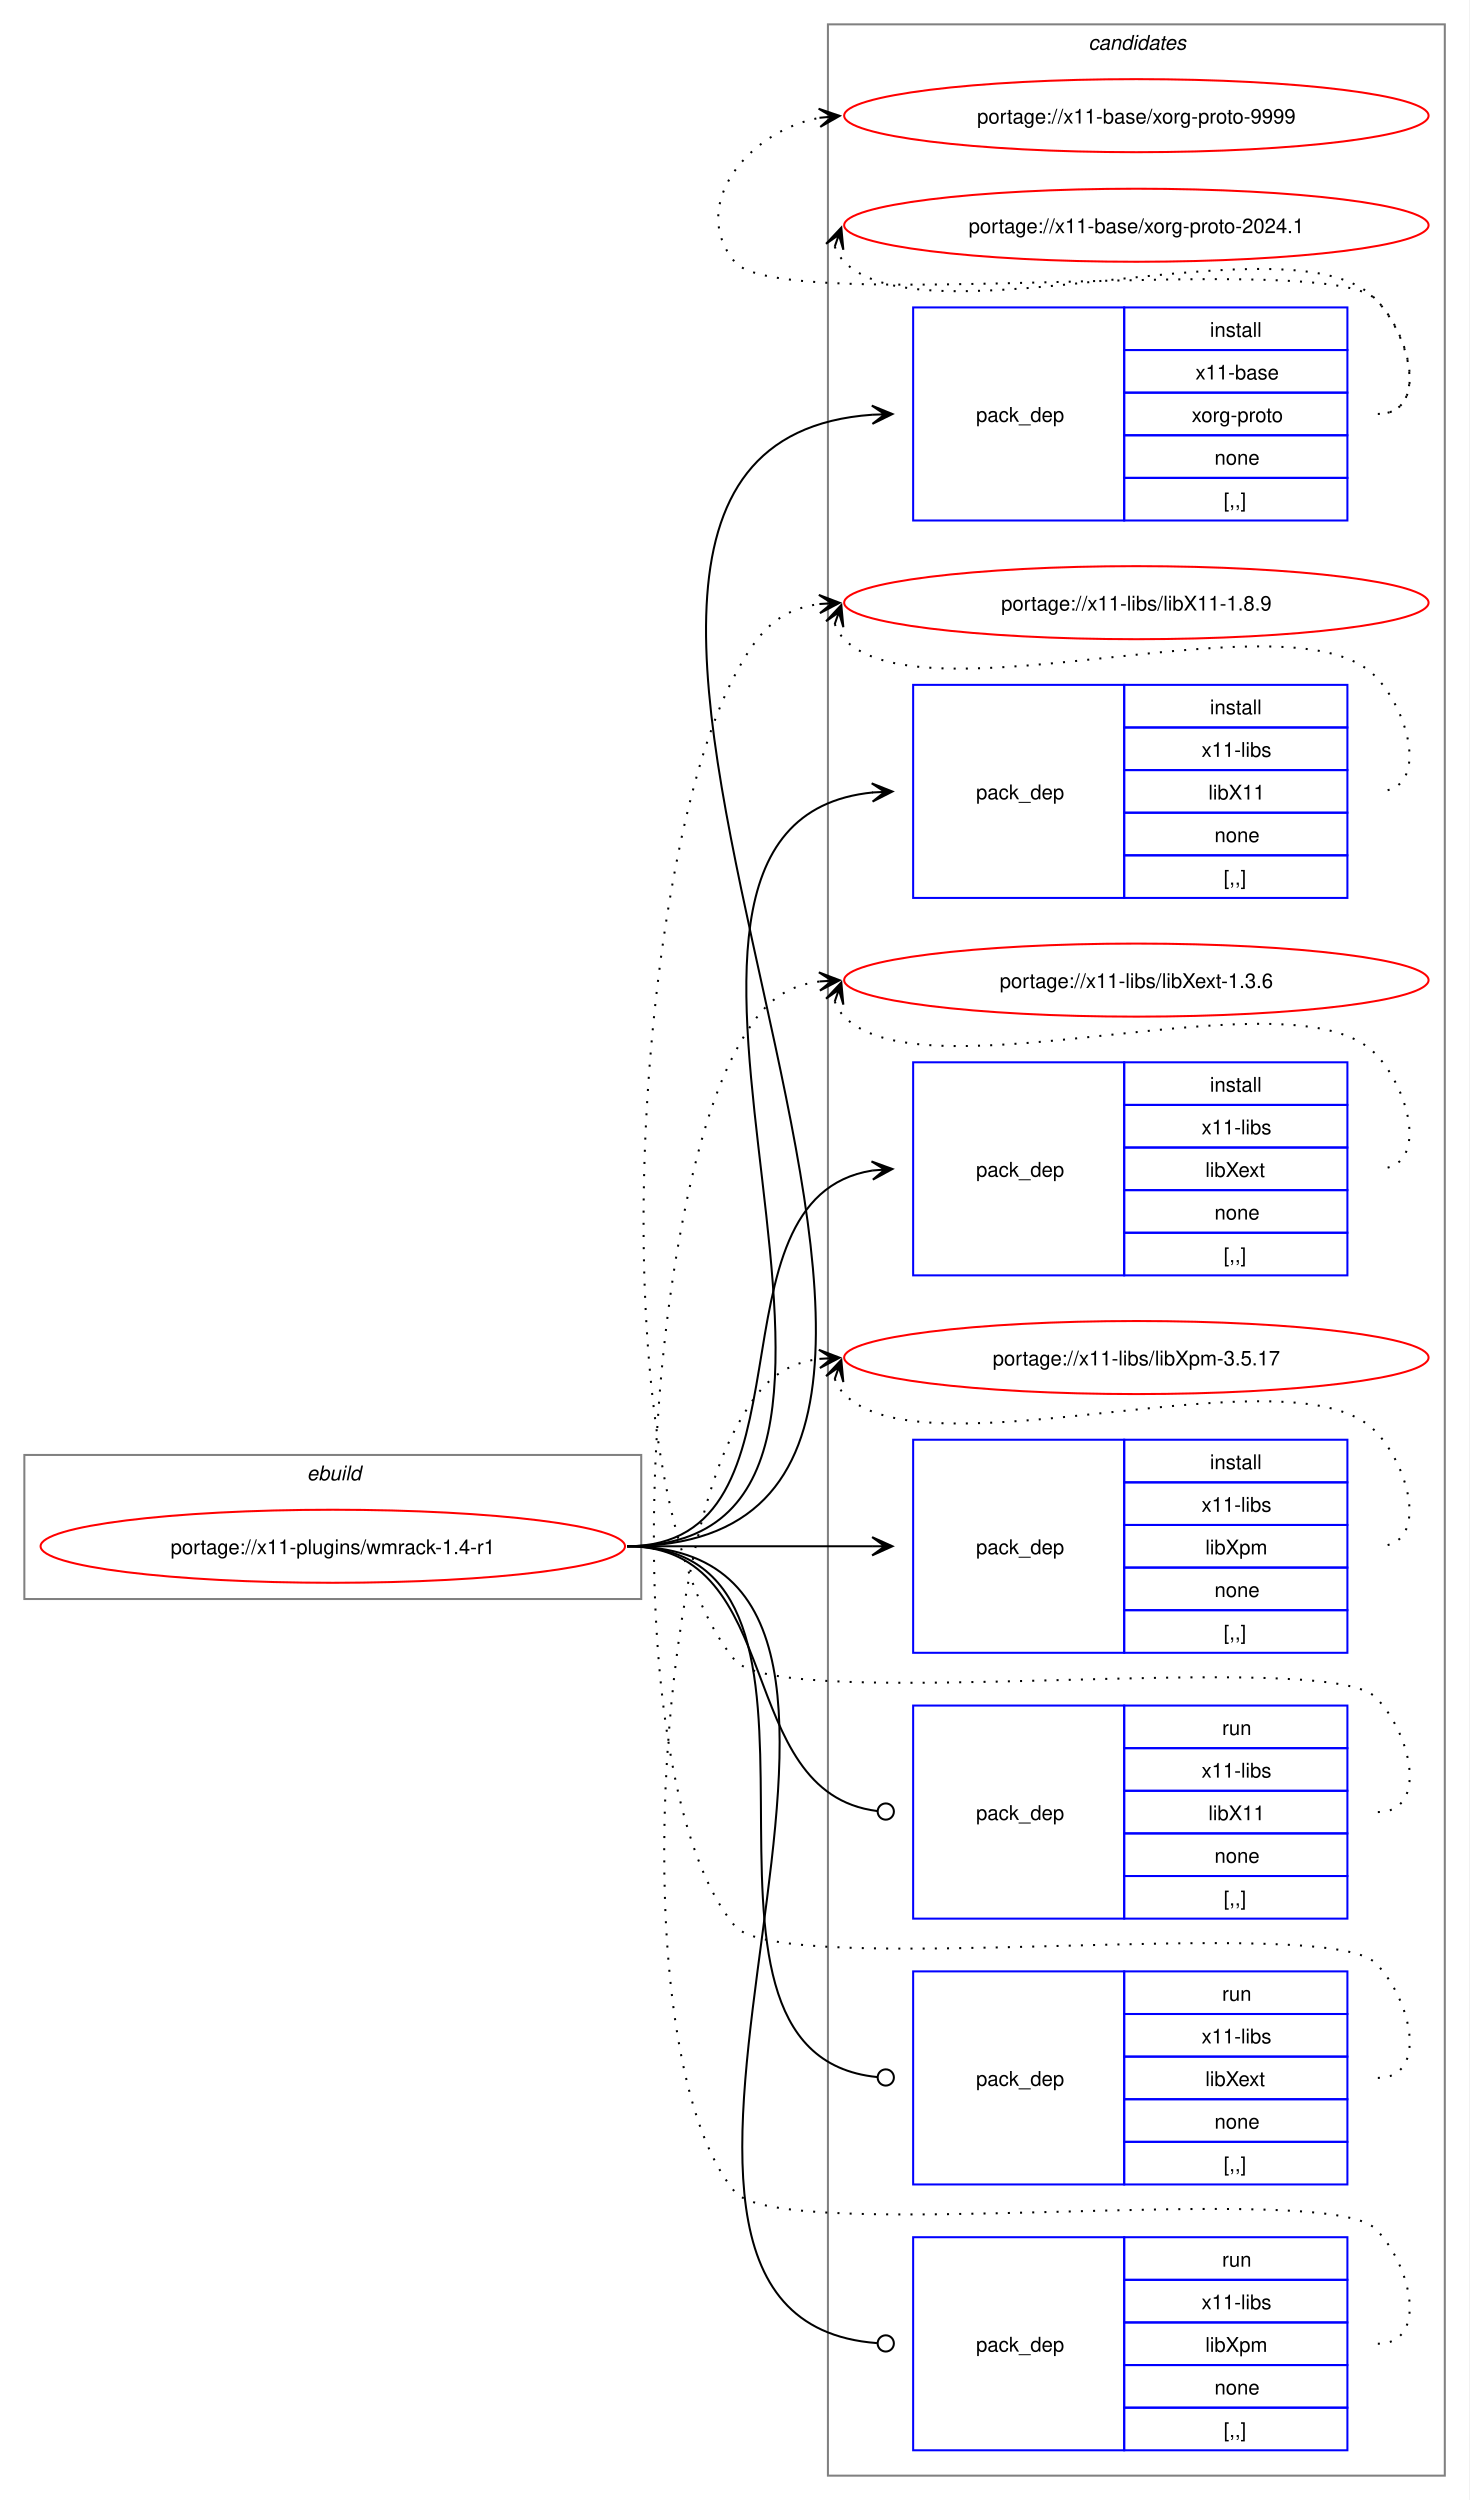
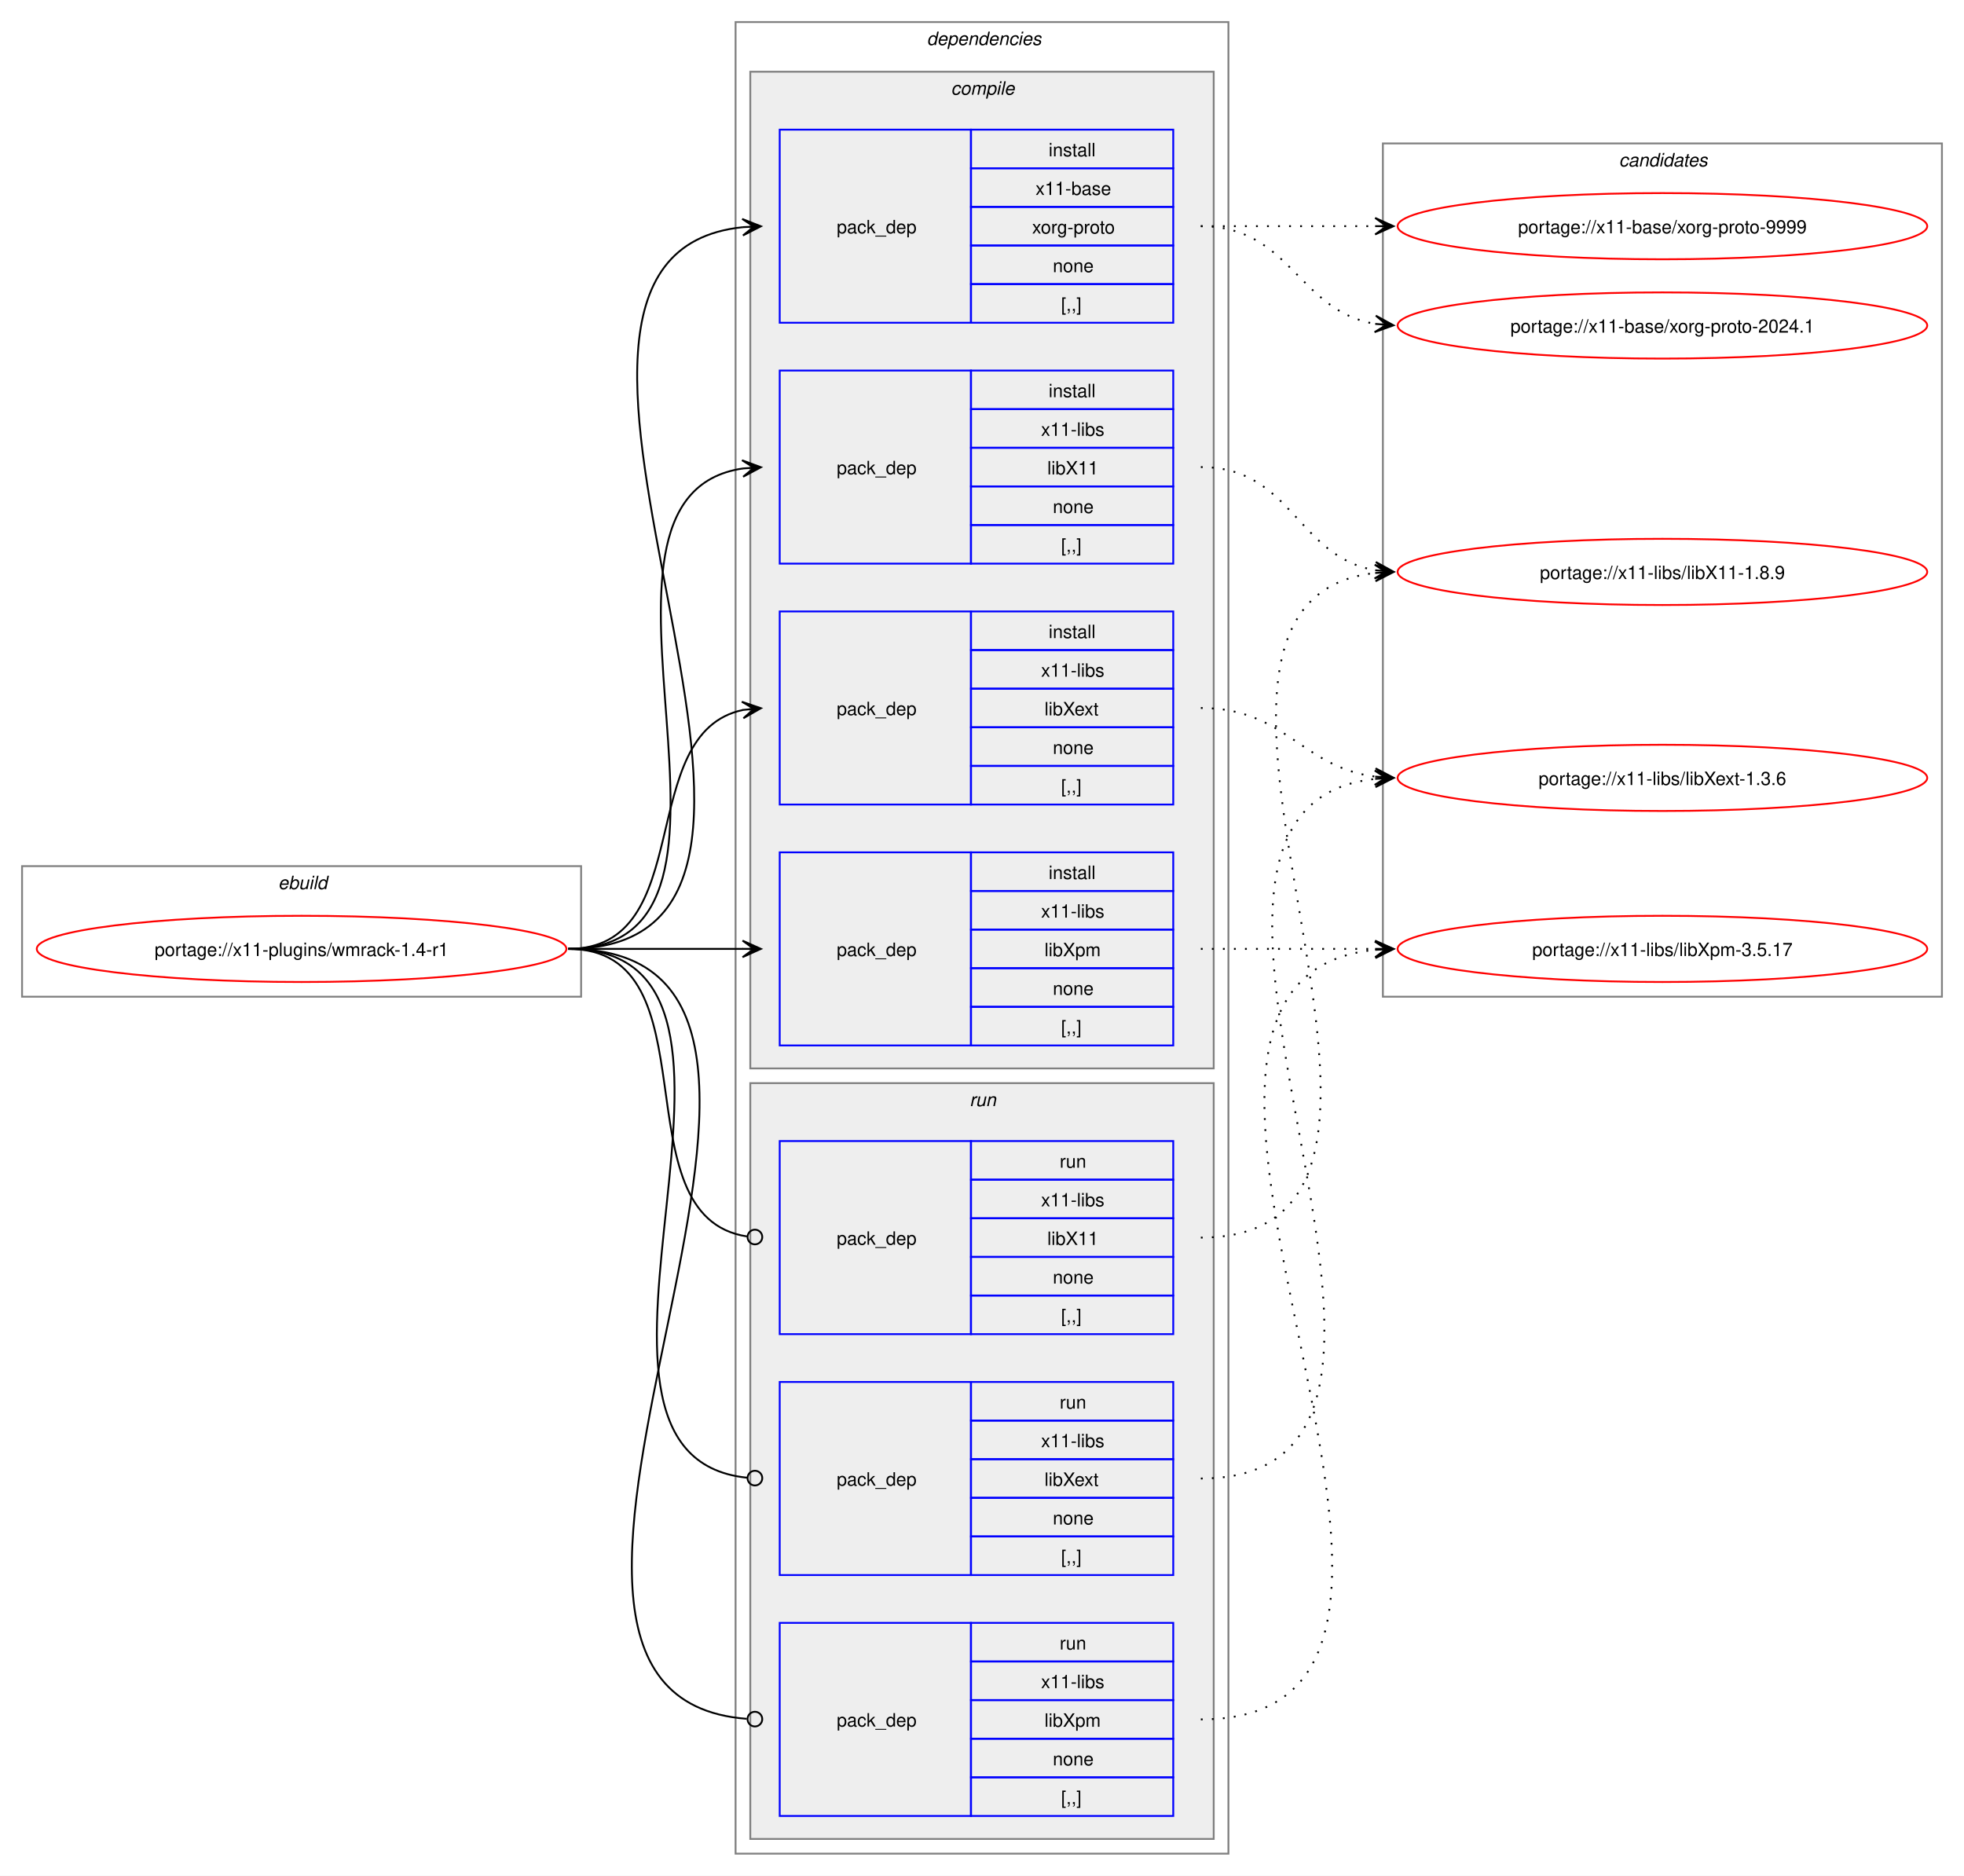
- <svg xmlns="http://www.w3.org/2000/svg" xmlns:xlink="http://www.w3.org/1999/xlink" width="724pt" height="1232pt" viewBox="0.00 0.00 724.00 1232.00">
-   <g id="graph0" class="graph" transform="scale(1 1) rotate(0) translate(4 1228)">
-     <polygon fill="white" stroke="none" points="-4,4 -4,-1228 720,-1228 720,4 -4,4" />
+ <svg xmlns="http://www.w3.org/2000/svg" xmlns:xlink="http://www.w3.org/1999/xlink" width="1068pt" height="1020pt" viewBox="0.00 0.00 1068.00 1020.00">
+   <g id="graph0" class="graph" transform="scale(1 1) rotate(0) translate(4 1016)">
+     <polygon fill="white" stroke="none" points="-4,4 -4,-1016 1064,-1016 1064,4 -4,4" />
+     <g id="clust1" class="cluster">
+       <polygon fill="none" stroke="gray" points="8,-474 8,-545 312,-545 312,-474 8,-474" />
+       <text text-anchor="start" x="147.25" y="-532.5" font-family="Helvetica,sans-Serif" font-style="italic" font-size="10.00">ebuild</text>
+     </g>
+     <g id="clust2" class="cluster">
+       <polygon fill="none" stroke="gray" points="396,-8 396,-1004 664,-1004 664,-8 396,-8" />
+       <text text-anchor="start" x="500" y="-991.5" font-family="Helvetica,sans-Serif" font-style="italic" font-size="10.00">dependencies</text>
+     </g>
+     <g id="clust3" class="cluster">
+       <polygon fill="#eeeeee" stroke="gray" points="404,-435 404,-977 656,-977 656,-435 404,-435" />
+       <text text-anchor="start" x="513.12" y="-964.5" font-family="Helvetica,sans-Serif" font-style="italic" font-size="10.00">compile</text>
+     </g>
+     <g id="clust9" class="cluster">
+       <polygon fill="#eeeeee" stroke="gray" points="404,-16 404,-427 656,-427 656,-16 404,-16" />
+       <text text-anchor="start" x="523.25" y="-414.5" font-family="Helvetica,sans-Serif" font-style="italic" font-size="10.00">run</text>
+     </g>
    <g id="clust13" class="cluster">
-       <polygon fill="none" stroke="gray" points="404,-8 404,-1216 708,-1216 708,-8 404,-8" />
-       <text text-anchor="start" x="532.38" y="-1203.5" font-family="Helvetica,sans-Serif" font-style="italic" font-size="10.00">candidates</text>
-     </g>
-     <g id="clust1" class="cluster">
-       <polygon fill="none" stroke="gray" points="8,-440 8,-511 312,-511 312,-440 8,-440" />
-       <text text-anchor="start" x="147.25" y="-498.5" font-family="Helvetica,sans-Serif" font-style="italic" font-size="10.00">ebuild</text>
+       <polygon fill="none" stroke="gray" points="748,-474 748,-938 1052,-938 1052,-474 748,-474" />
+       <text text-anchor="start" x="876.38" y="-925.5" font-family="Helvetica,sans-Serif" font-style="italic" font-size="10.00">candidates</text>
    </g>
    <g id="node1" class="node">
      <g id="a_node1">
        <a xlink:href="../x11-plugins/wmrack-1.4-r1.svg" xlink:title="portage://x11-plugins/wmrack-1.4-r1">
-           <ellipse fill="none" stroke="red" cx="160" cy="-466" rx="144" ry="18" />
-           <text text-anchor="middle" x="160" y="-462.12" font-family="Helvetica,sans-Serif" font-size="10.00">portage://x11-plugins/wmrack-1.4-r1</text>
+           <ellipse fill="none" stroke="red" cx="160" cy="-500" rx="144" ry="18" />
+           <text text-anchor="middle" x="160" y="-496.12" font-family="Helvetica,sans-Serif" font-size="10.00">portage://x11-plugins/wmrack-1.4-r1</text>
        </a>
      </g>
    </g>
    <g id="node2" class="node">
-       <polygon fill="none" stroke="blue" points="446,-971.5 446,-1076.5 550,-1076.5 550,-971.5 446,-971.5" />
-       <text text-anchor="start" x="477" y="-1020.12" font-family="Helvetica,sans-Serif" font-size="10.00">pack_dep</text>
-       <polygon fill="none" stroke="blue" points="550,-1055.5 550,-1076.5 660,-1076.5 660,-1055.5 550,-1055.5" />
-       <text text-anchor="start" x="592.25" y="-1062" font-family="Helvetica,sans-Serif" font-size="10.00">install</text>
-       <polygon fill="none" stroke="blue" points="550,-1034.5 550,-1055.5 660,-1055.5 660,-1034.5 550,-1034.5" />
-       <text text-anchor="start" x="585.12" y="-1041" font-family="Helvetica,sans-Serif" font-size="10.00">x11-base</text>
-       <polygon fill="none" stroke="blue" points="550,-1013.5 550,-1034.5 660,-1034.5 660,-1013.5 550,-1013.5" />
-       <text text-anchor="start" x="583.25" y="-1020" font-family="Helvetica,sans-Serif" font-size="10.00">xorg-proto</text>
-       <polygon fill="none" stroke="blue" points="550,-992.5 550,-1013.5 660,-1013.5 660,-992.5 550,-992.5" />
-       <text text-anchor="start" x="594.5" y="-999" font-family="Helvetica,sans-Serif" font-size="10.00">none</text>
-       <polygon fill="none" stroke="blue" points="550,-971.5 550,-992.5 660,-992.5 660,-971.5 550,-971.5" />
-       <text text-anchor="start" x="599" y="-978" font-family="Helvetica,sans-Serif" font-size="10.00">[,,]</text>
+       <polygon fill="none" stroke="blue" points="420,-840.5 420,-945.5 524,-945.5 524,-840.5 420,-840.5" />
+       <text text-anchor="start" x="451" y="-889.12" font-family="Helvetica,sans-Serif" font-size="10.00">pack_dep</text>
+       <polygon fill="none" stroke="blue" points="524,-924.5 524,-945.5 634,-945.5 634,-924.5 524,-924.5" />
+       <text text-anchor="start" x="566.25" y="-931" font-family="Helvetica,sans-Serif" font-size="10.00">install</text>
+       <polygon fill="none" stroke="blue" points="524,-903.5 524,-924.5 634,-924.5 634,-903.5 524,-903.5" />
+       <text text-anchor="start" x="559.12" y="-910" font-family="Helvetica,sans-Serif" font-size="10.00">x11-base</text>
+       <polygon fill="none" stroke="blue" points="524,-882.5 524,-903.5 634,-903.5 634,-882.5 524,-882.5" />
+       <text text-anchor="start" x="557.25" y="-889" font-family="Helvetica,sans-Serif" font-size="10.00">xorg-proto</text>
+       <polygon fill="none" stroke="blue" points="524,-861.5 524,-882.5 634,-882.5 634,-861.5 524,-861.5" />
+       <text text-anchor="start" x="568.5" y="-868" font-family="Helvetica,sans-Serif" font-size="10.00">none</text>
+       <polygon fill="none" stroke="blue" points="524,-840.5 524,-861.5 634,-861.5 634,-840.5 524,-840.5" />
+       <text text-anchor="start" x="573" y="-847" font-family="Helvetica,sans-Serif" font-size="10.00">[,,]</text>
    </g>
    <g id="edge1" class="edge">
-       <path fill="none" stroke="black" d="M305,-466C555.99,-466 193.44,-1007.24 425.86,-1023.62" />
-       <polygon fill="black" stroke="black" points="435.78,-1023.96 425.63,-1028.12 432,-1023.83 425.79,-1023.62 425.79,-1023.62 425.79,-1023.62 432,-1023.83 425.94,-1019.12 435.78,-1023.96" />
+       <path fill="none" stroke="black" d="M305,-500C482.02,-500 240.88,-876.29 399.94,-892.46" />
+       <polygon fill="black" stroke="black" points="409.78,-892.94 399.58,-896.95 406.01,-892.76 399.79,-892.46 399.79,-892.46 399.79,-892.46 406.01,-892.76 400.01,-887.96 409.78,-892.94" />
    </g>
    <g id="node3" class="node">
-       <polygon fill="none" stroke="blue" points="446,-785.5 446,-890.5 550,-890.5 550,-785.5 446,-785.5" />
-       <text text-anchor="start" x="477" y="-834.12" font-family="Helvetica,sans-Serif" font-size="10.00">pack_dep</text>
-       <polygon fill="none" stroke="blue" points="550,-869.5 550,-890.5 660,-890.5 660,-869.5 550,-869.5" />
-       <text text-anchor="start" x="592.25" y="-876" font-family="Helvetica,sans-Serif" font-size="10.00">install</text>
-       <polygon fill="none" stroke="blue" points="550,-848.5 550,-869.5 660,-869.5 660,-848.5 550,-848.5" />
-       <text text-anchor="start" x="588.12" y="-855" font-family="Helvetica,sans-Serif" font-size="10.00">x11-libs</text>
-       <polygon fill="none" stroke="blue" points="550,-827.5 550,-848.5 660,-848.5 660,-827.5 550,-827.5" />
-       <text text-anchor="start" x="591.5" y="-834" font-family="Helvetica,sans-Serif" font-size="10.00">libX11</text>
-       <polygon fill="none" stroke="blue" points="550,-806.5 550,-827.5 660,-827.5 660,-806.5 550,-806.5" />
-       <text text-anchor="start" x="594.5" y="-813" font-family="Helvetica,sans-Serif" font-size="10.00">none</text>
-       <polygon fill="none" stroke="blue" points="550,-785.5 550,-806.5 660,-806.5 660,-785.5 550,-785.5" />
-       <text text-anchor="start" x="599" y="-792" font-family="Helvetica,sans-Serif" font-size="10.00">[,,]</text>
+       <polygon fill="none" stroke="blue" points="420,-709.5 420,-814.5 524,-814.5 524,-709.5 420,-709.5" />
+       <text text-anchor="start" x="451" y="-758.12" font-family="Helvetica,sans-Serif" font-size="10.00">pack_dep</text>
+       <polygon fill="none" stroke="blue" points="524,-793.5 524,-814.5 634,-814.5 634,-793.5 524,-793.5" />
+       <text text-anchor="start" x="566.25" y="-800" font-family="Helvetica,sans-Serif" font-size="10.00">install</text>
+       <polygon fill="none" stroke="blue" points="524,-772.5 524,-793.5 634,-793.5 634,-772.5 524,-772.5" />
+       <text text-anchor="start" x="562.12" y="-779" font-family="Helvetica,sans-Serif" font-size="10.00">x11-libs</text>
+       <polygon fill="none" stroke="blue" points="524,-751.5 524,-772.5 634,-772.5 634,-751.5 524,-751.5" />
+       <text text-anchor="start" x="565.5" y="-758" font-family="Helvetica,sans-Serif" font-size="10.00">libX11</text>
+       <polygon fill="none" stroke="blue" points="524,-730.5 524,-751.5 634,-751.5 634,-730.5 524,-730.5" />
+       <text text-anchor="start" x="568.5" y="-737" font-family="Helvetica,sans-Serif" font-size="10.00">none</text>
+       <polygon fill="none" stroke="blue" points="524,-709.5 524,-730.5 634,-730.5 634,-709.5 524,-709.5" />
+       <text text-anchor="start" x="573" y="-716" font-family="Helvetica,sans-Serif" font-size="10.00">[,,]</text>
    </g>
    <g id="edge2" class="edge">
-       <path fill="none" stroke="black" d="M305,-466C476.66,-466 270.79,-822.19 426.23,-837.49" />
-       <polygon fill="black" stroke="black" points="435.78,-837.94 425.58,-841.97 432.01,-837.76 425.79,-837.47 425.79,-837.47 425.79,-837.47 432.01,-837.76 426.01,-832.98 435.78,-837.94" />
+       <path fill="none" stroke="black" d="M305,-500C426.69,-500 294.2,-745.88 400,-761.25" />
+       <polygon fill="black" stroke="black" points="409.78,-761.92 399.5,-765.72 406.01,-761.66 399.81,-761.24 399.81,-761.24 399.81,-761.24 406.01,-761.66 400.11,-756.75 409.78,-761.92" />
    </g>
    <g id="node4" class="node">
-       <polygon fill="none" stroke="blue" points="446,-599.5 446,-704.5 550,-704.5 550,-599.5 446,-599.5" />
-       <text text-anchor="start" x="477" y="-648.12" font-family="Helvetica,sans-Serif" font-size="10.00">pack_dep</text>
-       <polygon fill="none" stroke="blue" points="550,-683.5 550,-704.5 660,-704.5 660,-683.5 550,-683.5" />
-       <text text-anchor="start" x="592.25" y="-690" font-family="Helvetica,sans-Serif" font-size="10.00">install</text>
-       <polygon fill="none" stroke="blue" points="550,-662.5 550,-683.5 660,-683.5 660,-662.5 550,-662.5" />
-       <text text-anchor="start" x="588.12" y="-669" font-family="Helvetica,sans-Serif" font-size="10.00">x11-libs</text>
-       <polygon fill="none" stroke="blue" points="550,-641.5 550,-662.5 660,-662.5 660,-641.5 550,-641.5" />
-       <text text-anchor="start" x="590" y="-648" font-family="Helvetica,sans-Serif" font-size="10.00">libXext</text>
-       <polygon fill="none" stroke="blue" points="550,-620.5 550,-641.5 660,-641.5 660,-620.5 550,-620.5" />
-       <text text-anchor="start" x="594.5" y="-627" font-family="Helvetica,sans-Serif" font-size="10.00">none</text>
-       <polygon fill="none" stroke="blue" points="550,-599.5 550,-620.5 660,-620.5 660,-599.5 550,-599.5" />
-       <text text-anchor="start" x="599" y="-606" font-family="Helvetica,sans-Serif" font-size="10.00">[,,]</text>
+       <polygon fill="none" stroke="blue" points="420,-578.5 420,-683.5 524,-683.5 524,-578.5 420,-578.5" />
+       <text text-anchor="start" x="451" y="-627.12" font-family="Helvetica,sans-Serif" font-size="10.00">pack_dep</text>
+       <polygon fill="none" stroke="blue" points="524,-662.5 524,-683.5 634,-683.5 634,-662.5 524,-662.5" />
+       <text text-anchor="start" x="566.25" y="-669" font-family="Helvetica,sans-Serif" font-size="10.00">install</text>
+       <polygon fill="none" stroke="blue" points="524,-641.5 524,-662.5 634,-662.5 634,-641.5 524,-641.5" />
+       <text text-anchor="start" x="562.12" y="-648" font-family="Helvetica,sans-Serif" font-size="10.00">x11-libs</text>
+       <polygon fill="none" stroke="blue" points="524,-620.5 524,-641.5 634,-641.5 634,-620.5 524,-620.5" />
+       <text text-anchor="start" x="564" y="-627" font-family="Helvetica,sans-Serif" font-size="10.00">libXext</text>
+       <polygon fill="none" stroke="blue" points="524,-599.5 524,-620.5 634,-620.5 634,-599.5 524,-599.5" />
+       <text text-anchor="start" x="568.5" y="-606" font-family="Helvetica,sans-Serif" font-size="10.00">none</text>
+       <polygon fill="none" stroke="blue" points="524,-578.5 524,-599.5 634,-599.5 634,-578.5 524,-578.5" />
+       <text text-anchor="start" x="573" y="-585" font-family="Helvetica,sans-Serif" font-size="10.00">[,,]</text>
    </g>
    <g id="edge3" class="edge">
-       <path fill="none" stroke="black" d="M305,-466C402.41,-466 340.9,-637.75 425.89,-651.17" />
-       <polygon fill="black" stroke="black" points="435.78,-651.91 425.48,-655.65 432.01,-651.63 425.81,-651.17 425.81,-651.17 425.81,-651.17 432.01,-651.63 426.15,-646.68 435.78,-651.91" />
+       <path fill="none" stroke="black" d="M305,-500C375.95,-500 340.39,-617.55 400.11,-629.95" />
+       <polygon fill="black" stroke="black" points="409.79,-630.88 399.4,-634.4 406.02,-630.52 399.83,-629.92 399.83,-629.92 399.83,-629.92 406.02,-630.52 400.27,-625.44 409.79,-630.88" />
    </g>
    <g id="node5" class="node">
-       <polygon fill="none" stroke="blue" points="446,-413.5 446,-518.5 550,-518.5 550,-413.5 446,-413.5" />
-       <text text-anchor="start" x="477" y="-462.12" font-family="Helvetica,sans-Serif" font-size="10.00">pack_dep</text>
-       <polygon fill="none" stroke="blue" points="550,-497.5 550,-518.5 660,-518.5 660,-497.5 550,-497.5" />
-       <text text-anchor="start" x="592.25" y="-504" font-family="Helvetica,sans-Serif" font-size="10.00">install</text>
-       <polygon fill="none" stroke="blue" points="550,-476.5 550,-497.5 660,-497.5 660,-476.5 550,-476.5" />
-       <text text-anchor="start" x="588.12" y="-483" font-family="Helvetica,sans-Serif" font-size="10.00">x11-libs</text>
-       <polygon fill="none" stroke="blue" points="550,-455.5 550,-476.5 660,-476.5 660,-455.5 550,-455.5" />
-       <text text-anchor="start" x="590" y="-462" font-family="Helvetica,sans-Serif" font-size="10.00">libXpm</text>
-       <polygon fill="none" stroke="blue" points="550,-434.5 550,-455.5 660,-455.5 660,-434.5 550,-434.5" />
-       <text text-anchor="start" x="594.5" y="-441" font-family="Helvetica,sans-Serif" font-size="10.00">none</text>
-       <polygon fill="none" stroke="blue" points="550,-413.5 550,-434.5 660,-434.5 660,-413.5 550,-413.5" />
-       <text text-anchor="start" x="599" y="-420" font-family="Helvetica,sans-Serif" font-size="10.00">[,,]</text>
+       <polygon fill="none" stroke="blue" points="420,-447.5 420,-552.5 524,-552.5 524,-447.5 420,-447.5" />
+       <text text-anchor="start" x="451" y="-496.12" font-family="Helvetica,sans-Serif" font-size="10.00">pack_dep</text>
+       <polygon fill="none" stroke="blue" points="524,-531.5 524,-552.5 634,-552.5 634,-531.5 524,-531.5" />
+       <text text-anchor="start" x="566.25" y="-538" font-family="Helvetica,sans-Serif" font-size="10.00">install</text>
+       <polygon fill="none" stroke="blue" points="524,-510.5 524,-531.5 634,-531.5 634,-510.5 524,-510.5" />
+       <text text-anchor="start" x="562.12" y="-517" font-family="Helvetica,sans-Serif" font-size="10.00">x11-libs</text>
+       <polygon fill="none" stroke="blue" points="524,-489.5 524,-510.5 634,-510.5 634,-489.5 524,-489.5" />
+       <text text-anchor="start" x="564" y="-496" font-family="Helvetica,sans-Serif" font-size="10.00">libXpm</text>
+       <polygon fill="none" stroke="blue" points="524,-468.5 524,-489.5 634,-489.5 634,-468.5 524,-468.5" />
+       <text text-anchor="start" x="568.5" y="-475" font-family="Helvetica,sans-Serif" font-size="10.00">none</text>
+       <polygon fill="none" stroke="blue" points="524,-447.5 524,-468.5 634,-468.5 634,-447.5 524,-447.5" />
+       <text text-anchor="start" x="573" y="-454" font-family="Helvetica,sans-Serif" font-size="10.00">[,,]</text>
    </g>
    <g id="edge4" class="edge">
-       <path fill="none" stroke="black" d="M305,-466C359.77,-466 376.19,-466 425.87,-466" />
-       <polygon fill="black" stroke="black" points="435.78,-466 425.78,-470.5 432,-466 425.78,-466 425.78,-466 425.78,-466 432,-466 425.78,-461.5 435.78,-466" />
+       <path fill="none" stroke="black" d="M305,-500C348.25,-500 361.72,-500 400.08,-500" />
+       <polygon fill="black" stroke="black" points="409.78,-500 399.78,-504.5 406,-500 399.78,-500 399.78,-500 399.78,-500 406,-500 399.78,-495.5 409.78,-500" />
    </g>
    <g id="node6" class="node">
-       <polygon fill="none" stroke="blue" points="446,-282.5 446,-387.5 550,-387.5 550,-282.5 446,-282.5" />
-       <text text-anchor="start" x="477" y="-331.12" font-family="Helvetica,sans-Serif" font-size="10.00">pack_dep</text>
-       <polygon fill="none" stroke="blue" points="550,-366.5 550,-387.5 660,-387.5 660,-366.5 550,-366.5" />
-       <text text-anchor="start" x="598.25" y="-373" font-family="Helvetica,sans-Serif" font-size="10.00">run</text>
-       <polygon fill="none" stroke="blue" points="550,-345.5 550,-366.5 660,-366.5 660,-345.5 550,-345.5" />
-       <text text-anchor="start" x="588.12" y="-352" font-family="Helvetica,sans-Serif" font-size="10.00">x11-libs</text>
-       <polygon fill="none" stroke="blue" points="550,-324.5 550,-345.5 660,-345.5 660,-324.5 550,-324.5" />
-       <text text-anchor="start" x="591.5" y="-331" font-family="Helvetica,sans-Serif" font-size="10.00">libX11</text>
-       <polygon fill="none" stroke="blue" points="550,-303.5 550,-324.5 660,-324.5 660,-303.5 550,-303.5" />
-       <text text-anchor="start" x="594.5" y="-310" font-family="Helvetica,sans-Serif" font-size="10.00">none</text>
-       <polygon fill="none" stroke="blue" points="550,-282.5 550,-303.5 660,-303.5 660,-282.5 550,-282.5" />
-       <text text-anchor="start" x="599" y="-289" font-family="Helvetica,sans-Serif" font-size="10.00">[,,]</text>
+       <polygon fill="none" stroke="blue" points="420,-290.5 420,-395.5 524,-395.5 524,-290.5 420,-290.5" />
+       <text text-anchor="start" x="451" y="-339.12" font-family="Helvetica,sans-Serif" font-size="10.00">pack_dep</text>
+       <polygon fill="none" stroke="blue" points="524,-374.5 524,-395.5 634,-395.5 634,-374.5 524,-374.5" />
+       <text text-anchor="start" x="572.25" y="-381" font-family="Helvetica,sans-Serif" font-size="10.00">run</text>
+       <polygon fill="none" stroke="blue" points="524,-353.5 524,-374.5 634,-374.5 634,-353.5 524,-353.5" />
+       <text text-anchor="start" x="562.12" y="-360" font-family="Helvetica,sans-Serif" font-size="10.00">x11-libs</text>
+       <polygon fill="none" stroke="blue" points="524,-332.5 524,-353.5 634,-353.5 634,-332.5 524,-332.5" />
+       <text text-anchor="start" x="565.5" y="-339" font-family="Helvetica,sans-Serif" font-size="10.00">libX11</text>
+       <polygon fill="none" stroke="blue" points="524,-311.5 524,-332.5 634,-332.5 634,-311.5 524,-311.5" />
+       <text text-anchor="start" x="568.5" y="-318" font-family="Helvetica,sans-Serif" font-size="10.00">none</text>
+       <polygon fill="none" stroke="blue" points="524,-290.5 524,-311.5 634,-311.5 634,-290.5 524,-290.5" />
+       <text text-anchor="start" x="573" y="-297" font-family="Helvetica,sans-Serif" font-size="10.00">[,,]</text>
    </g>
    <g id="edge5" class="edge">
-       <path fill="none" stroke="black" d="M305,-466C384.59,-466 356.66,-344.54 428.27,-335.53" />
-       <ellipse fill="none" stroke="black" cx="432.51" cy="-335.27" rx="4" ry="4" />
+       <path fill="none" stroke="black" d="M305,-500C386.07,-500 331.24,-354.44 402.22,-343.63" />
+       <ellipse fill="none" stroke="black" cx="406.51" cy="-343.32" rx="4" ry="4" />
    </g>
    <g id="node7" class="node">
-       <polygon fill="none" stroke="blue" points="446,-151.5 446,-256.5 550,-256.5 550,-151.5 446,-151.5" />
-       <text text-anchor="start" x="477" y="-200.12" font-family="Helvetica,sans-Serif" font-size="10.00">pack_dep</text>
-       <polygon fill="none" stroke="blue" points="550,-235.5 550,-256.5 660,-256.5 660,-235.5 550,-235.5" />
-       <text text-anchor="start" x="598.25" y="-242" font-family="Helvetica,sans-Serif" font-size="10.00">run</text>
-       <polygon fill="none" stroke="blue" points="550,-214.5 550,-235.5 660,-235.5 660,-214.5 550,-214.5" />
-       <text text-anchor="start" x="588.12" y="-221" font-family="Helvetica,sans-Serif" font-size="10.00">x11-libs</text>
-       <polygon fill="none" stroke="blue" points="550,-193.5 550,-214.5 660,-214.5 660,-193.5 550,-193.5" />
-       <text text-anchor="start" x="590" y="-200" font-family="Helvetica,sans-Serif" font-size="10.00">libXext</text>
-       <polygon fill="none" stroke="blue" points="550,-172.5 550,-193.5 660,-193.5 660,-172.5 550,-172.5" />
-       <text text-anchor="start" x="594.5" y="-179" font-family="Helvetica,sans-Serif" font-size="10.00">none</text>
-       <polygon fill="none" stroke="blue" points="550,-151.5 550,-172.5 660,-172.5 660,-151.5 550,-151.5" />
-       <text text-anchor="start" x="599" y="-158" font-family="Helvetica,sans-Serif" font-size="10.00">[,,]</text>
+       <polygon fill="none" stroke="blue" points="420,-159.5 420,-264.5 524,-264.5 524,-159.5 420,-159.5" />
+       <text text-anchor="start" x="451" y="-208.12" font-family="Helvetica,sans-Serif" font-size="10.00">pack_dep</text>
+       <polygon fill="none" stroke="blue" points="524,-243.5 524,-264.5 634,-264.5 634,-243.5 524,-243.5" />
+       <text text-anchor="start" x="572.25" y="-250" font-family="Helvetica,sans-Serif" font-size="10.00">run</text>
+       <polygon fill="none" stroke="blue" points="524,-222.5 524,-243.5 634,-243.5 634,-222.5 524,-222.5" />
+       <text text-anchor="start" x="562.12" y="-229" font-family="Helvetica,sans-Serif" font-size="10.00">x11-libs</text>
+       <polygon fill="none" stroke="blue" points="524,-201.5 524,-222.5 634,-222.5 634,-201.5 524,-201.5" />
+       <text text-anchor="start" x="564" y="-208" font-family="Helvetica,sans-Serif" font-size="10.00">libXext</text>
+       <polygon fill="none" stroke="blue" points="524,-180.5 524,-201.5 634,-201.5 634,-180.5 524,-180.5" />
+       <text text-anchor="start" x="568.5" y="-187" font-family="Helvetica,sans-Serif" font-size="10.00">none</text>
+       <polygon fill="none" stroke="blue" points="524,-159.5 524,-180.5 634,-180.5 634,-159.5 524,-159.5" />
+       <text text-anchor="start" x="573" y="-166" font-family="Helvetica,sans-Serif" font-size="10.00">[,,]</text>
    </g>
    <g id="edge6" class="edge">
-       <path fill="none" stroke="black" d="M305,-466C432.33,-466 312.51,-216.14 428.25,-204.43" />
-       <ellipse fill="none" stroke="black" cx="432.51" cy="-204.22" rx="4" ry="4" />
+       <path fill="none" stroke="black" d="M305,-500C438.33,-500 281.95,-224.79 402.26,-212.43" />
+       <ellipse fill="none" stroke="black" cx="406.51" cy="-212.22" rx="4" ry="4" />
    </g>
    <g id="node8" class="node">
-       <polygon fill="none" stroke="blue" points="446,-20.5 446,-125.5 550,-125.5 550,-20.5 446,-20.5" />
-       <text text-anchor="start" x="477" y="-69.12" font-family="Helvetica,sans-Serif" font-size="10.00">pack_dep</text>
-       <polygon fill="none" stroke="blue" points="550,-104.5 550,-125.5 660,-125.5 660,-104.5 550,-104.5" />
-       <text text-anchor="start" x="598.25" y="-111" font-family="Helvetica,sans-Serif" font-size="10.00">run</text>
-       <polygon fill="none" stroke="blue" points="550,-83.5 550,-104.5 660,-104.5 660,-83.5 550,-83.5" />
-       <text text-anchor="start" x="588.12" y="-90" font-family="Helvetica,sans-Serif" font-size="10.00">x11-libs</text>
-       <polygon fill="none" stroke="blue" points="550,-62.5 550,-83.5 660,-83.5 660,-62.5 550,-62.5" />
-       <text text-anchor="start" x="590" y="-69" font-family="Helvetica,sans-Serif" font-size="10.00">libXpm</text>
-       <polygon fill="none" stroke="blue" points="550,-41.5 550,-62.5 660,-62.5 660,-41.5 550,-41.5" />
-       <text text-anchor="start" x="594.5" y="-48" font-family="Helvetica,sans-Serif" font-size="10.00">none</text>
-       <polygon fill="none" stroke="blue" points="550,-20.5 550,-41.5 660,-41.5 660,-20.5 550,-20.5" />
-       <text text-anchor="start" x="599" y="-27" font-family="Helvetica,sans-Serif" font-size="10.00">[,,]</text>
+       <polygon fill="none" stroke="blue" points="420,-28.5 420,-133.5 524,-133.5 524,-28.5 420,-28.5" />
+       <text text-anchor="start" x="451" y="-77.12" font-family="Helvetica,sans-Serif" font-size="10.00">pack_dep</text>
+       <polygon fill="none" stroke="blue" points="524,-112.5 524,-133.5 634,-133.5 634,-112.5 524,-112.5" />
+       <text text-anchor="start" x="572.25" y="-119" font-family="Helvetica,sans-Serif" font-size="10.00">run</text>
+       <polygon fill="none" stroke="blue" points="524,-91.5 524,-112.5 634,-112.5 634,-91.5 524,-91.5" />
+       <text text-anchor="start" x="562.12" y="-98" font-family="Helvetica,sans-Serif" font-size="10.00">x11-libs</text>
+       <polygon fill="none" stroke="blue" points="524,-70.5 524,-91.5 634,-91.5 634,-70.5 524,-70.5" />
+       <text text-anchor="start" x="564" y="-77" font-family="Helvetica,sans-Serif" font-size="10.00">libXpm</text>
+       <polygon fill="none" stroke="blue" points="524,-49.5 524,-70.5 634,-70.5 634,-49.5 524,-49.5" />
+       <text text-anchor="start" x="568.5" y="-56" font-family="Helvetica,sans-Serif" font-size="10.00">none</text>
+       <polygon fill="none" stroke="blue" points="524,-28.5 524,-49.5 634,-49.5 634,-28.5 524,-28.5" />
+       <text text-anchor="start" x="573" y="-35" font-family="Helvetica,sans-Serif" font-size="10.00">[,,]</text>
    </g>
    <g id="edge7" class="edge">
-       <path fill="none" stroke="black" d="M305,-466C486.2,-466 260.48,-85.94 428.17,-73.32" />
-       <ellipse fill="none" stroke="black" cx="432.5" cy="-73.16" rx="4" ry="4" />
+       <path fill="none" stroke="black" d="M305,-500C493.99,-500 227.75,-94.39 402.08,-81.32" />
+       <ellipse fill="none" stroke="black" cx="406.5" cy="-81.16" rx="4" ry="4" />
    </g>
    <g id="node9" class="node">
      <g id="a_node9">
        <a xlink:href="../x11-base/xorg-proto-9999.svg" xlink:title="portage://x11-base/xorg-proto-9999">
-           <ellipse fill="none" stroke="red" cx="556" cy="-1171" rx="144" ry="18" />
-           <text text-anchor="middle" x="556" y="-1167.12" font-family="Helvetica,sans-Serif" font-size="10.00">portage://x11-base/xorg-proto-9999</text>
+           <ellipse fill="none" stroke="red" cx="900" cy="-893" rx="144" ry="18" />
+           <text text-anchor="middle" x="900" y="-889.12" font-family="Helvetica,sans-Serif" font-size="10.00">portage://x11-base/xorg-proto-9999</text>
        </a>
      </g>
    </g>
    <g id="edge8" class="edge">
-       <path fill="none" stroke="black" stroke-dasharray="1,5" d="M675,-1024C700.12,-1024 691.6,-1062.59 674,-1080.5 649.35,-1105.59 380.36,-1071.85 358,-1099 335.11,-1126.8 364.6,-1163.35 399.91,-1169.95" />
-       <polygon fill="black" stroke="black" points="409.79,-1170.89 399.41,-1174.43 406.02,-1170.53 399.83,-1169.95 399.83,-1169.95 399.83,-1169.95 406.02,-1170.53 400.25,-1165.47 409.79,-1170.89" />
+       <path fill="none" stroke="black" stroke-dasharray="1,5" d="M649,-893C692.25,-893 705.72,-893 744.08,-893" />
+       <polygon fill="black" stroke="black" points="753.78,-893 743.78,-897.5 750,-893 743.78,-893 743.78,-893 743.78,-893 750,-893 743.78,-888.5 753.78,-893" />
    </g>
    <g id="node10" class="node">
      <g id="a_node10">
        <a xlink:href="../x11-base/xorg-proto-2024.1.svg" xlink:title="portage://x11-base/xorg-proto-2024.1">
-           <ellipse fill="none" stroke="red" cx="556" cy="-1117" rx="144" ry="18" />
-           <text text-anchor="middle" x="556" y="-1113.12" font-family="Helvetica,sans-Serif" font-size="10.00">portage://x11-base/xorg-proto-2024.1</text>
+           <ellipse fill="none" stroke="red" cx="900" cy="-839" rx="144" ry="18" />
+           <text text-anchor="middle" x="900" y="-835.12" font-family="Helvetica,sans-Serif" font-size="10.00">portage://x11-base/xorg-proto-2024.1</text>
        </a>
      </g>
    </g>
    <g id="edge9" class="edge">
-       <path fill="none" stroke="black" stroke-dasharray="1,5" d="M407.37,-1106.45C408.4,-1103.7 410.07,-1100.96 412,-1099 452.96,-1057.42 633.83,-1122.85 674,-1080.5 691.28,-1062.28 700.12,-1024 675,-1024" />
-       <polygon fill="black" stroke="black" points="410.6,-1115.85 403.09,-1107.86 409.37,-1112.27 407.34,-1106.39 407.34,-1106.39 407.34,-1106.39 409.37,-1112.27 411.6,-1104.93 410.6,-1115.85" />
+       <path fill="none" stroke="black" stroke-dasharray="1,5" d="M649,-893C697.95,-893 701.8,-846.72 744.05,-839.85" />
+       <polygon fill="black" stroke="black" points="753.79,-839.09 744.16,-844.35 750.01,-839.39 743.82,-839.87 743.82,-839.87 743.82,-839.87 750.01,-839.39 743.47,-835.38 753.79,-839.09" />
    </g>
    <g id="node11" class="node">
      <g id="a_node11">
        <a xlink:href="../x11-libs/libX11-1.8.9.svg" xlink:title="portage://x11-libs/libX11-1.8.9">
-           <ellipse fill="none" stroke="red" cx="556" cy="-931" rx="144" ry="18" />
-           <text text-anchor="middle" x="556" y="-927.12" font-family="Helvetica,sans-Serif" font-size="10.00">portage://x11-libs/libX11-1.8.9</text>
+           <ellipse fill="none" stroke="red" cx="900" cy="-705" rx="144" ry="18" />
+           <text text-anchor="middle" x="900" y="-701.12" font-family="Helvetica,sans-Serif" font-size="10.00">portage://x11-libs/libX11-1.8.9</text>
        </a>
      </g>
    </g>
    <g id="edge10" class="edge">
-       <path fill="none" stroke="black" stroke-dasharray="1,5" d="M407.37,-920.45C408.4,-917.7 410.07,-914.96 412,-913 452.96,-871.42 633.83,-936.85 674,-894.5 691.28,-876.28 700.12,-838 675,-838" />
-       <polygon fill="black" stroke="black" points="410.6,-929.85 403.09,-921.86 409.37,-926.27 407.34,-920.39 407.34,-920.39 407.34,-920.39 409.37,-926.27 411.6,-918.93 410.6,-929.85" />
+       <path fill="none" stroke="black" stroke-dasharray="1,5" d="M649,-762C698.52,-762 701.36,-713.15 743.95,-705.9" />
+       <polygon fill="black" stroke="black" points="753.79,-705.1 744.18,-710.39 750.02,-705.4 743.82,-705.91 743.82,-705.91 743.82,-705.91 750.02,-705.4 743.45,-701.42 753.79,-705.1" />
    </g>
    <g id="node12" class="node">
      <g id="a_node12">
        <a xlink:href="../x11-libs/libXext-1.3.6.svg" xlink:title="portage://x11-libs/libXext-1.3.6">
-           <ellipse fill="none" stroke="red" cx="556" cy="-745" rx="144" ry="18" />
-           <text text-anchor="middle" x="556" y="-741.12" font-family="Helvetica,sans-Serif" font-size="10.00">portage://x11-libs/libXext-1.3.6</text>
+           <ellipse fill="none" stroke="red" cx="900" cy="-593" rx="144" ry="18" />
+           <text text-anchor="middle" x="900" y="-589.12" font-family="Helvetica,sans-Serif" font-size="10.00">portage://x11-libs/libXext-1.3.6</text>
        </a>
      </g>
    </g>
    <g id="edge11" class="edge">
-       <path fill="none" stroke="black" stroke-dasharray="1,5" d="M407.37,-734.45C408.4,-731.7 410.07,-728.96 412,-727 452.96,-685.42 633.83,-750.85 674,-708.5 691.28,-690.28 700.12,-652 675,-652" />
-       <polygon fill="black" stroke="black" points="410.6,-743.85 403.09,-735.86 409.37,-740.27 407.34,-734.39 407.34,-734.39 407.34,-734.39 409.37,-740.27 411.6,-732.93 410.6,-743.85" />
+       <path fill="none" stroke="black" stroke-dasharray="1,5" d="M649,-631C695.14,-631 703.76,-598.71 744.04,-593.66" />
+       <polygon fill="black" stroke="black" points="753.78,-593.07 744.07,-598.17 750.01,-593.3 743.8,-593.67 743.8,-593.67 743.8,-593.67 750.01,-593.3 743.53,-589.18 753.78,-593.07" />
    </g>
    <g id="node13" class="node">
      <g id="a_node13">
        <a xlink:href="../x11-libs/libXpm-3.5.17.svg" xlink:title="portage://x11-libs/libXpm-3.5.17">
-           <ellipse fill="none" stroke="red" cx="556" cy="-559" rx="144" ry="18" />
-           <text text-anchor="middle" x="556" y="-555.12" font-family="Helvetica,sans-Serif" font-size="10.00">portage://x11-libs/libXpm-3.5.17</text>
+           <ellipse fill="none" stroke="red" cx="900" cy="-500" rx="144" ry="18" />
+           <text text-anchor="middle" x="900" y="-496.12" font-family="Helvetica,sans-Serif" font-size="10.00">portage://x11-libs/libXpm-3.5.17</text>
        </a>
      </g>
    </g>
    <g id="edge12" class="edge">
-       <path fill="none" stroke="black" stroke-dasharray="1,5" d="M407.37,-548.45C408.4,-545.7 410.07,-542.96 412,-541 452.96,-499.42 633.83,-564.85 674,-522.5 691.28,-504.28 700.12,-466 675,-466" />
-       <polygon fill="black" stroke="black" points="410.6,-557.85 403.09,-549.86 409.37,-554.27 407.34,-548.39 407.34,-548.39 407.34,-548.39 409.37,-554.27 411.6,-546.93 410.6,-557.85" />
+       <path fill="none" stroke="black" stroke-dasharray="1,5" d="M649,-500C692.25,-500 705.72,-500 744.08,-500" />
+       <polygon fill="black" stroke="black" points="753.78,-500 743.78,-504.5 750,-500 743.78,-500 743.78,-500 743.78,-500 750,-500 743.78,-495.5 753.78,-500" />
    </g>
    <g id="edge13" class="edge">
-       <path fill="none" stroke="black" stroke-dasharray="1,5" d="M675,-335C700.12,-335 691.6,-373.59 674,-391.5 649.35,-416.59 380.36,-382.85 358,-410 289.5,-493.21 307.56,-799.76 358,-895 369.45,-916.63 379.33,-927.67 399.96,-930.35" />
-       <polygon fill="black" stroke="black" points="409.78,-930.93 399.54,-934.83 406.01,-930.7 399.8,-930.34 399.8,-930.34 399.8,-930.34 406.01,-930.7 400.07,-925.85 409.78,-930.93" />
+       <path fill="none" stroke="black" stroke-dasharray="1,5" d="M649,-343C812.72,-343 597.89,-688.23 743.86,-704.41" />
+       <polygon fill="black" stroke="black" points="753.78,-704.94 743.56,-708.9 750.01,-704.74 743.8,-704.41 743.8,-704.41 743.8,-704.41 750.01,-704.74 744.03,-699.92 753.78,-704.94" />
    </g>
    <g id="edge14" class="edge">
-       <path fill="none" stroke="black" stroke-dasharray="1,5" d="M675,-204C700.12,-204 691.6,-242.59 674,-260.5 649.35,-285.59 380.36,-251.85 358,-279 297.26,-352.77 313.28,-624.56 358,-709 369.45,-730.63 379.33,-741.67 399.96,-744.35" />
-       <polygon fill="black" stroke="black" points="409.78,-744.93 399.54,-748.83 406.01,-744.7 399.8,-744.34 399.8,-744.34 399.8,-744.34 406.01,-744.7 400.07,-739.85 409.78,-744.93" />
+       <path fill="none" stroke="black" stroke-dasharray="1,5" d="M649,-212C820.99,-212 589.59,-576.8 744.25,-592.48" />
+       <polygon fill="black" stroke="black" points="753.78,-592.94 743.58,-596.95 750.01,-592.76 743.79,-592.46 743.79,-592.46 743.79,-592.46 750.01,-592.76 744.01,-587.96 753.78,-592.94" />
    </g>
    <g id="edge15" class="edge">
-       <path fill="none" stroke="black" stroke-dasharray="1,5" d="M675,-73C700.12,-73 691.6,-111.59 674,-129.5 649.35,-154.59 380.36,-120.85 358,-148 305.03,-212.33 319,-449.36 358,-523 369.45,-544.63 379.33,-555.67 399.96,-558.35" />
-       <polygon fill="black" stroke="black" points="409.78,-558.93 399.54,-562.83 406.01,-558.7 399.8,-558.34 399.8,-558.34 399.8,-558.34 406.01,-558.7 400.07,-553.85 409.78,-558.93" />
+       <path fill="none" stroke="black" stroke-dasharray="1,5" d="M649,-81C837.24,-81 573.86,-483.39 744.02,-499.5" />
+       <polygon fill="black" stroke="black" points="753.78,-499.94 743.59,-503.99 750.01,-499.77 743.79,-499.49 743.79,-499.49 743.79,-499.49 750.01,-499.77 744,-495 753.78,-499.94" />
    </g>
  </g>
</svg>
